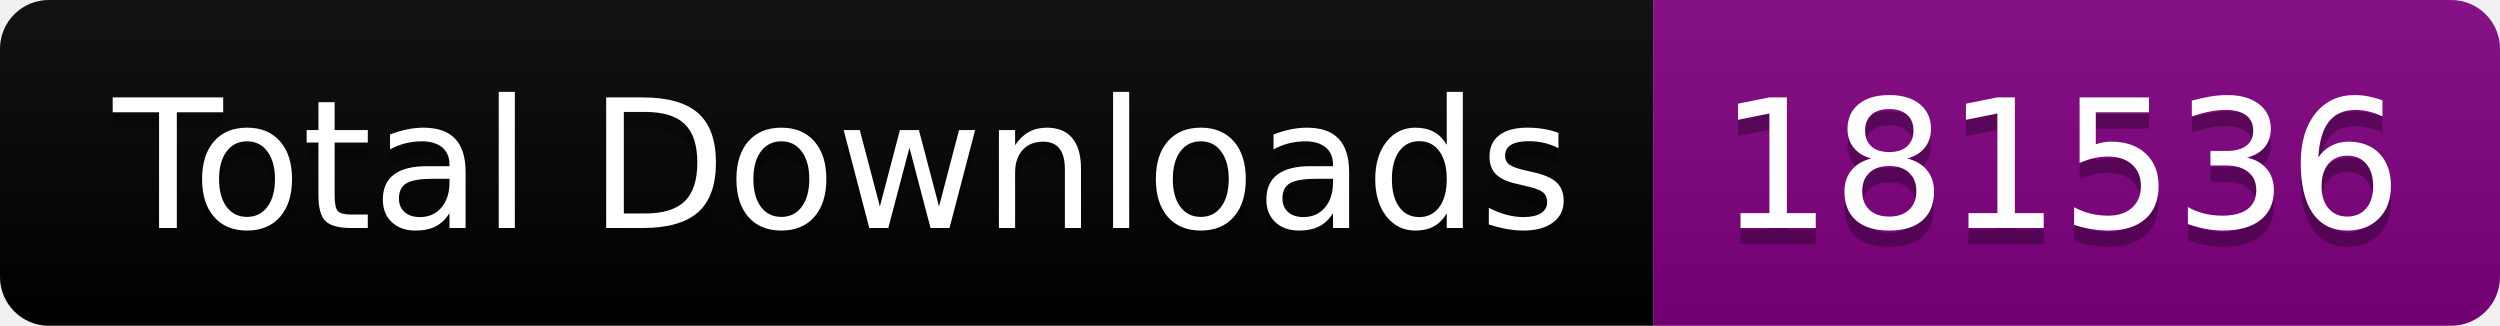
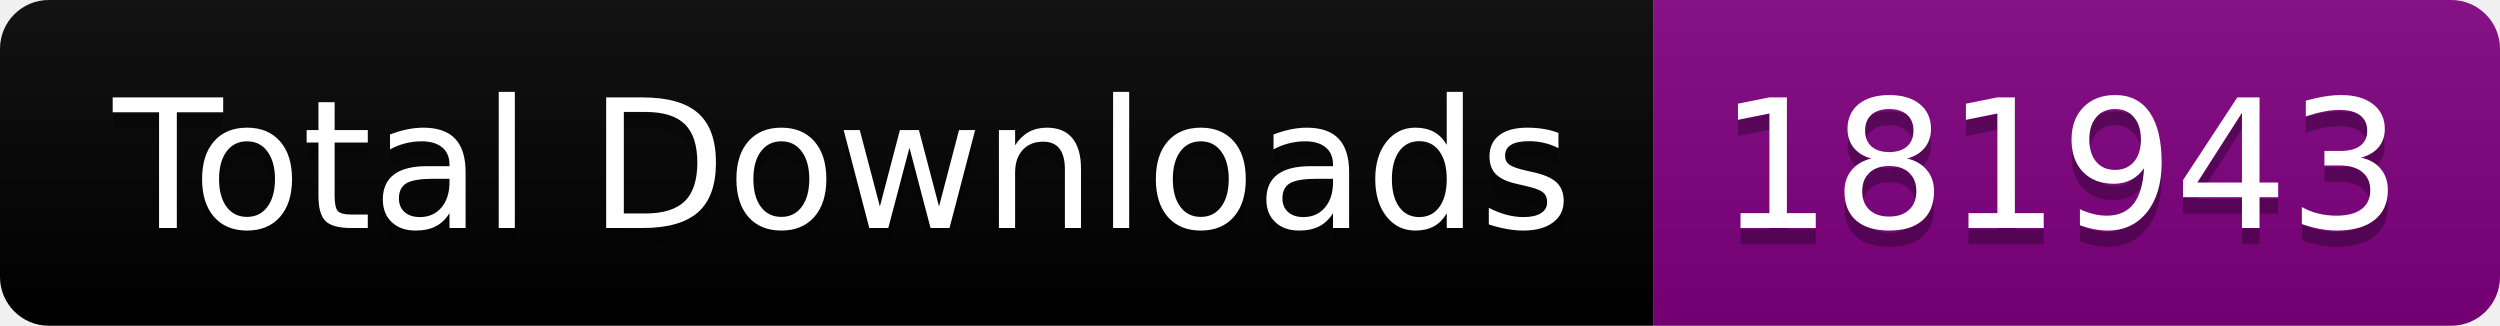
<svg xmlns="http://www.w3.org/2000/svg" width="153.5" height="20">
  <linearGradient id="smooth" x2="0" y2="100%">
    <stop offset="0" stop-color="#bbb" stop-opacity=".1" />
    <stop offset="1" stop-opacity=".1" />
  </linearGradient>
  <clipPath id="round">
    <rect width="153.5" height="20" rx="3" fill="#fff" />
  </clipPath>
  <g clip-path="url(#round)">
    <rect width="101.5" height="20" fill="black" />
    <rect x="101.5" width="52.0" height="20" fill="purple" />
    <rect width="153.5" height="20" fill="url(#smooth)" />
  </g>
  <g fill="#fff" text-anchor="middle" font-family="DejaVu Sans,Verdana,Geneva,sans-serif" font-size="110">
    <text x="517.5" y="150" fill="#010101" fill-opacity=".3" transform="scale(0.1)" textLength="915.0" lengthAdjust="spacing">Total Downloads</text>
    <text x="517.5" y="140" transform="scale(0.1)" textLength="915.0" lengthAdjust="spacing">Total Downloads</text>
-     <text x="1265.0" y="150" fill="#010101" fill-opacity=".3" transform="scale(0.1)" textLength="420.0" lengthAdjust="spacing">181536</text>
-     <text x="1265.0" y="140" transform="scale(0.1)" textLength="420.0" lengthAdjust="spacing">181536</text>
+     <text x="1265.0" y="150" fill="#010101" fill-opacity=".3" transform="scale(0.1)" textLength="420.0" lengthAdjust="spacing">181943</text>
+     <text x="1265.0" y="140" transform="scale(0.1)" textLength="420.0" lengthAdjust="spacing">181943</text>
  </g>
</svg>
